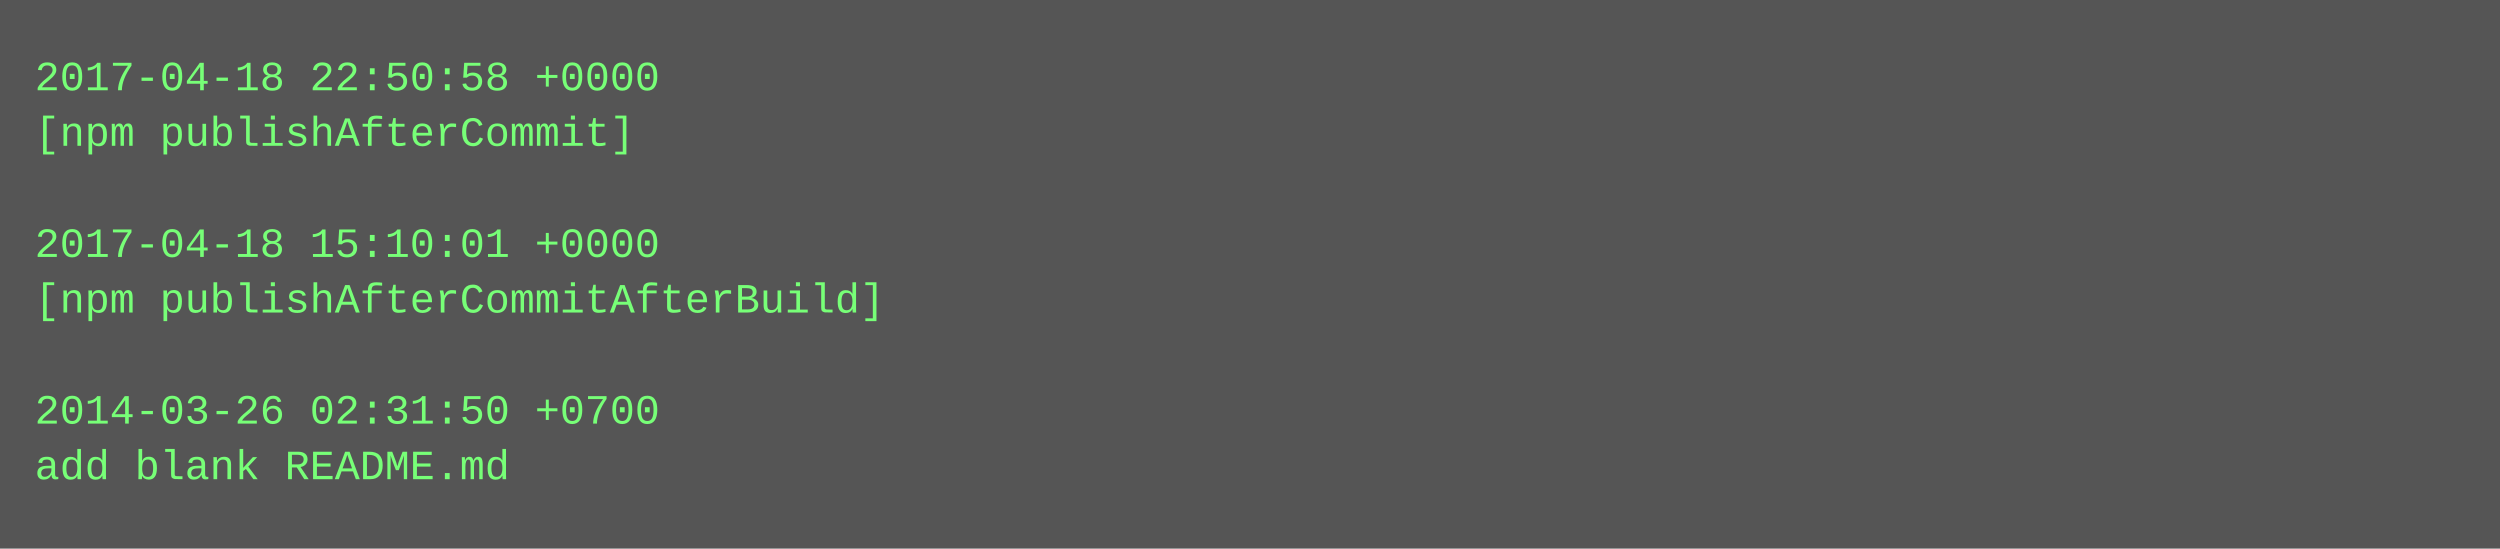
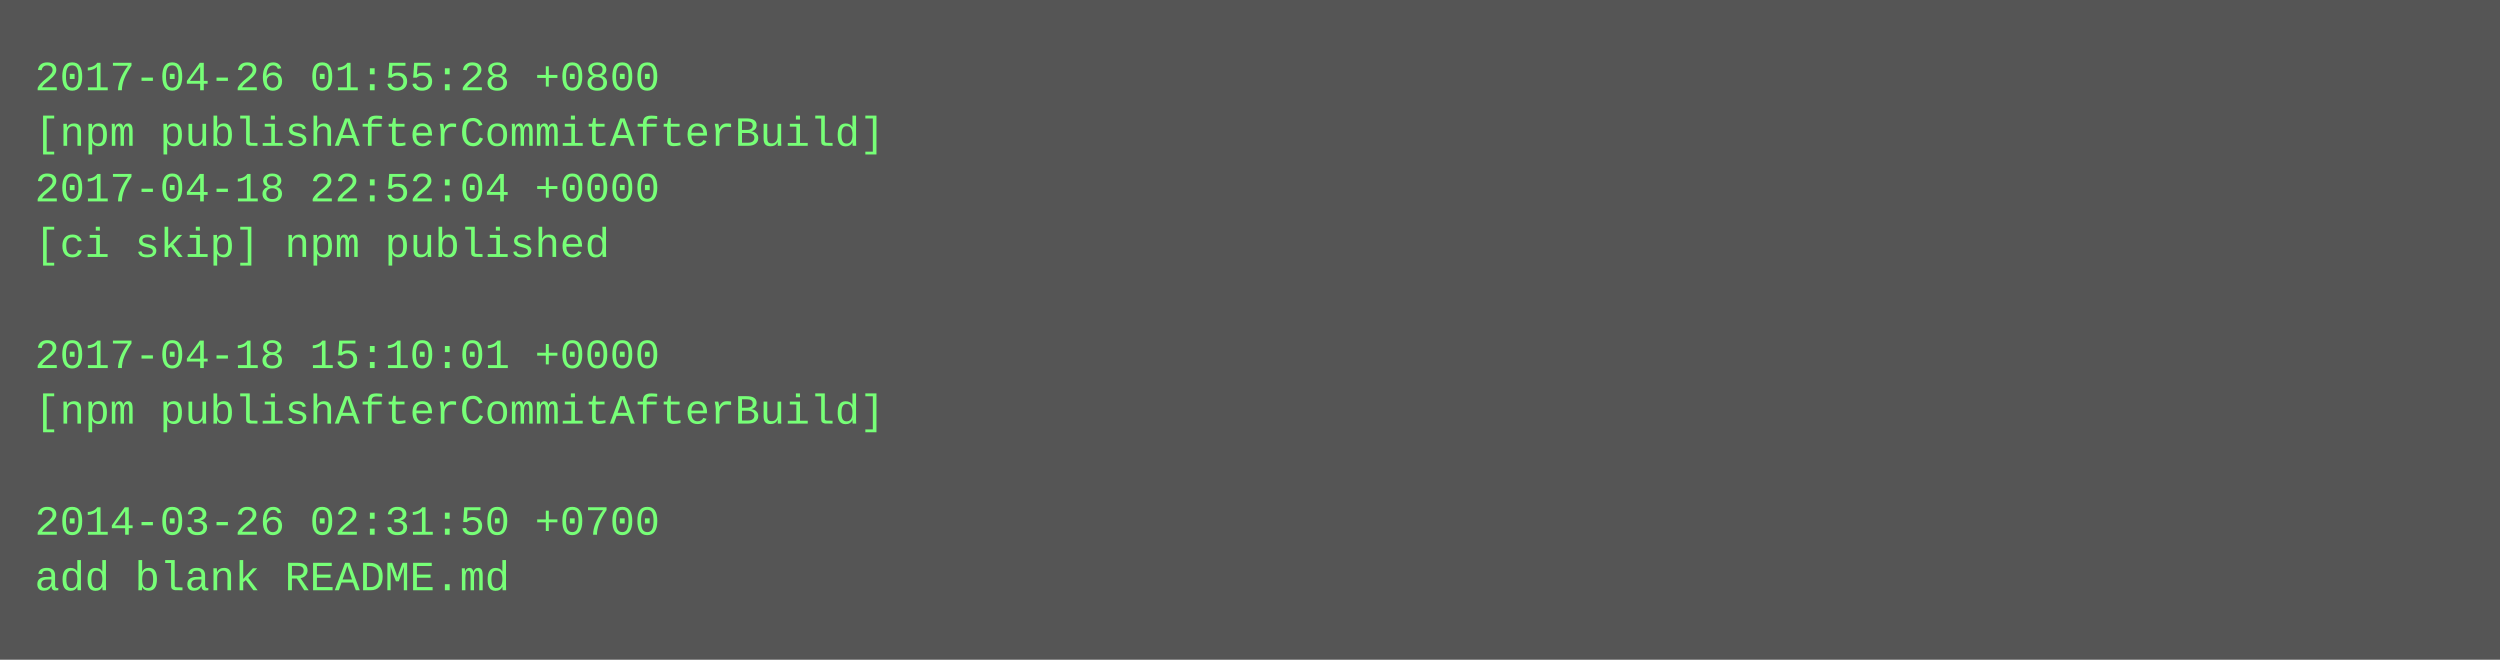
- <svg xmlns="http://www.w3.org/2000/svg" height="158" width="720">
-   <rect height="158" fill="#555" width="720" />
+ <svg xmlns="http://www.w3.org/2000/svg" height="190" width="720">
+   <rect height="190" fill="#555" width="720" />
  <text fill="#7f7" font-family="Courier New" font-size="12" xml:space="preserve">
-     <tspan x="10" y="26">2017-04-18 22:50:58 +0000</tspan>
-     <tspan x="10" y="42">[npm publishAfterCommit]</tspan>
-     <tspan x="10" y="58" />
-     <tspan x="10" y="74">2017-04-18 15:10:01 +0000</tspan>
-     <tspan x="10" y="90">[npm publishAfterCommitAfterBuild]</tspan>
-     <tspan x="10" y="106" />
-     <tspan x="10" y="122">2014-03-26 02:31:50 +0700</tspan>
-     <tspan x="10" y="138">add blank README.md</tspan>
+     <tspan x="10" y="26">2017-04-26 01:55:28 +0800</tspan>
+     <tspan x="10" y="42">[npm publishAfterCommitAfterBuild]</tspan>
+     <tspan x="10" y="58">2017-04-18 22:52:04 +0000</tspan>
+     <tspan x="10" y="74">[ci skip] npm published</tspan>
+     <tspan x="10" y="90" />
+     <tspan x="10" y="106">2017-04-18 15:10:01 +0000</tspan>
+     <tspan x="10" y="122">[npm publishAfterCommitAfterBuild]</tspan>
+     <tspan x="10" y="138" />
+     <tspan x="10" y="154">2014-03-26 02:31:50 +0700</tspan>
+     <tspan x="10" y="170">add blank README.md</tspan>
  </text>
</svg>
